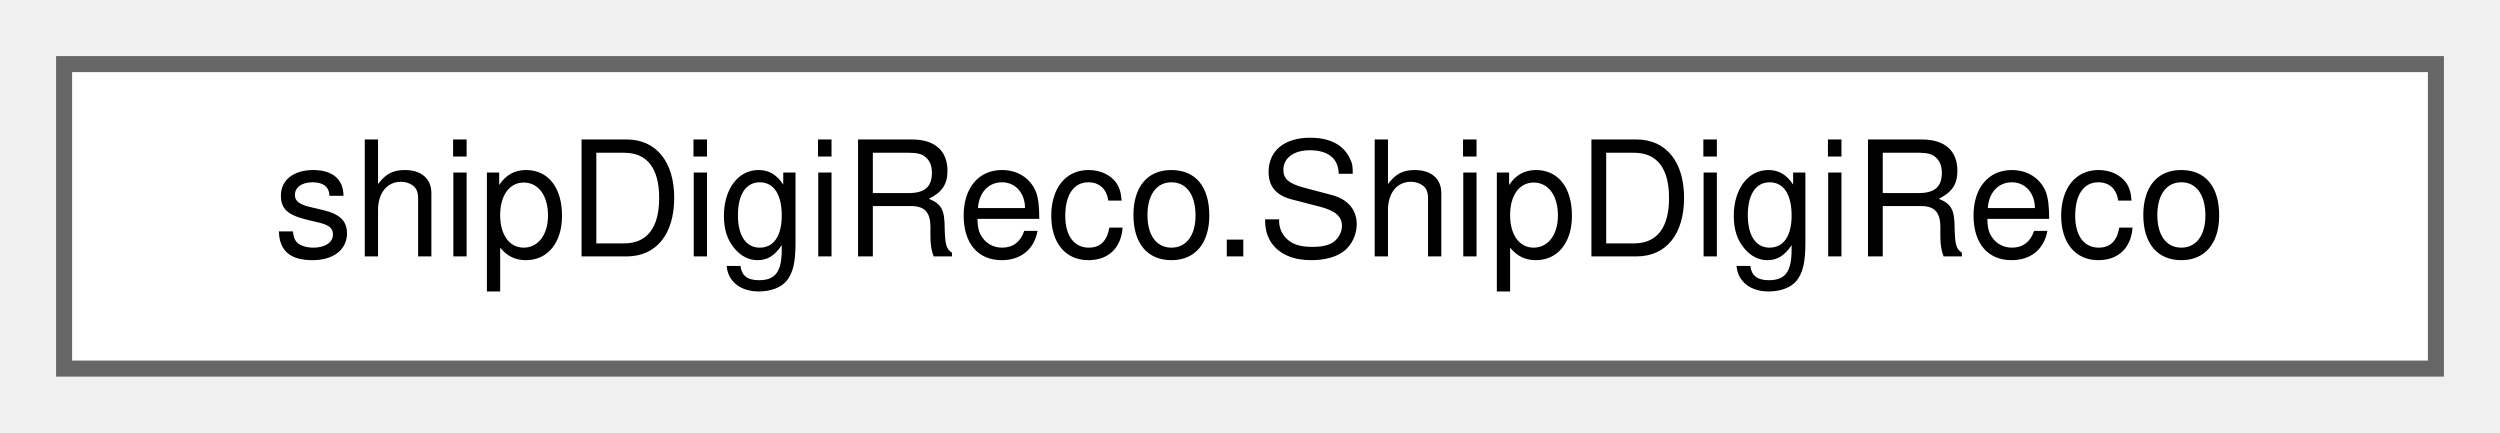
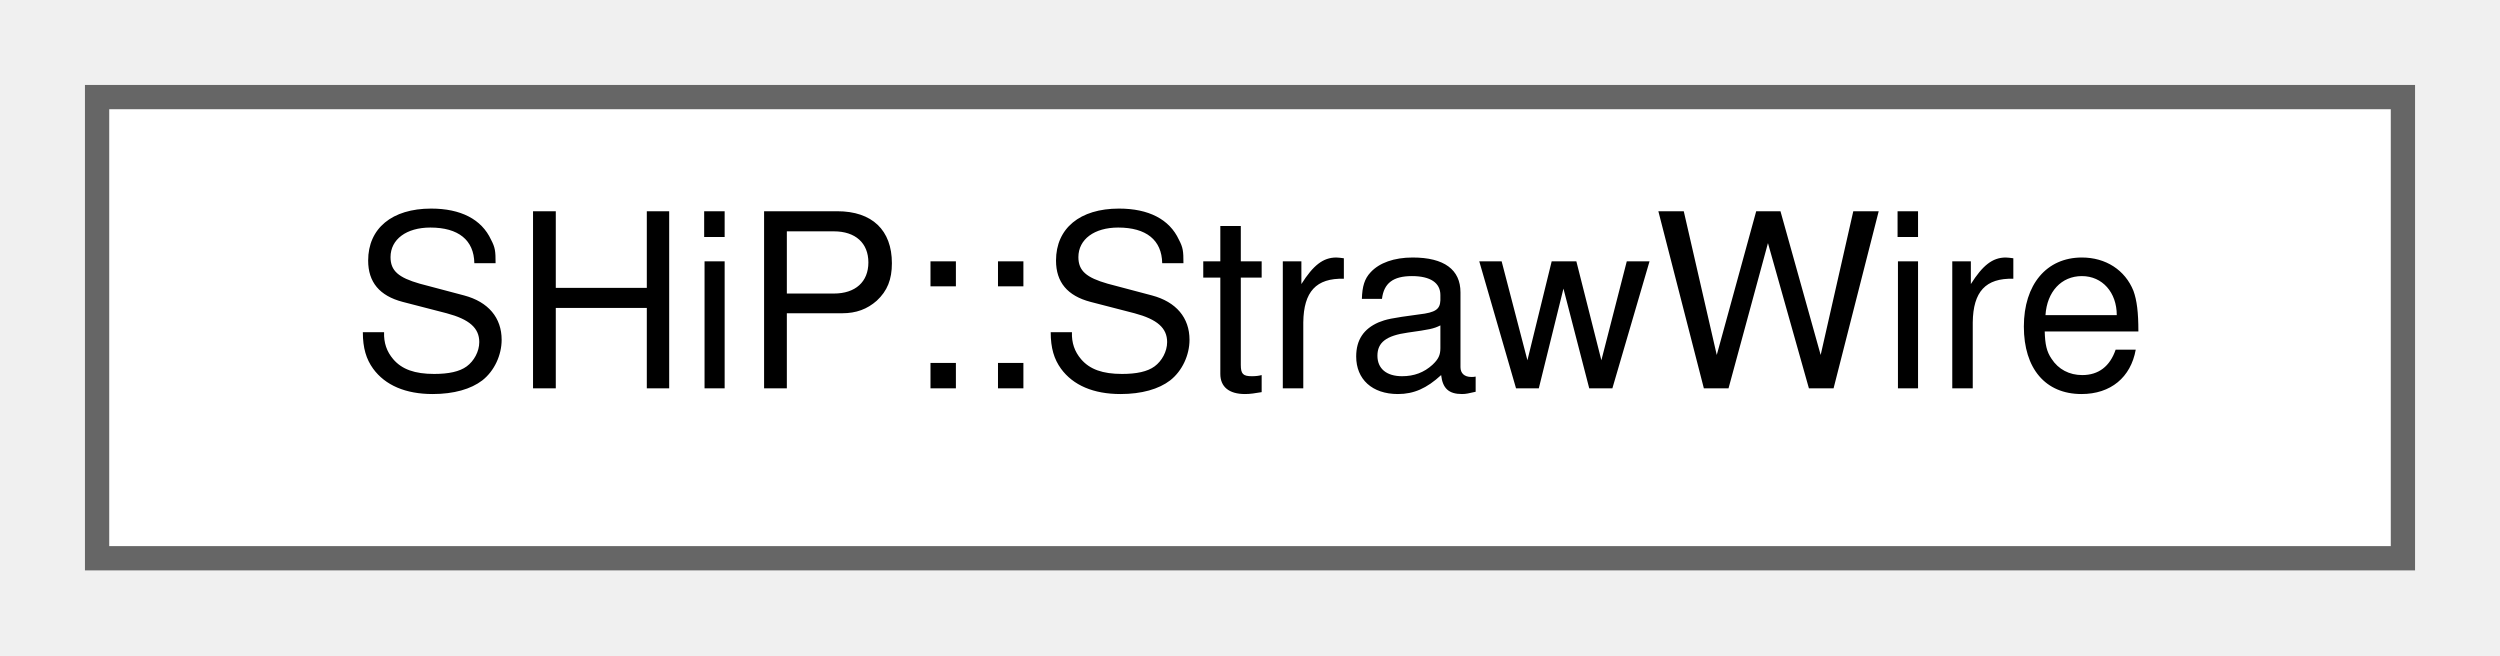
- <svg xmlns="http://www.w3.org/2000/svg" xmlns:xlink="http://www.w3.org/1999/xlink" width="156pt" height="27pt" viewBox="0.00 0.00 156.00 27.00">
+ <svg xmlns="http://www.w3.org/2000/svg" xmlns:xlink="http://www.w3.org/1999/xlink" width="103pt" height="27pt" viewBox="0.00 0.00 103.00 27.00">
  <g id="graph0" class="graph" transform="scale(1 1) rotate(0) translate(4 23)">
    <g id="Node000000" class="node">
      <g id="a_Node000000">
-         <a xlink:href="classshipDigiReco_1_1ShipDigiReco.html" target="_top" xlink:title=" ">
-           <polygon fill="white" stroke="#666666" points="148,-19 0,-19 0,0 148,0 148,-19" />
-           <text text-anchor="middle" x="74" y="-7" font-family="Helvetica,sans-Serif" font-size="10.00">shipDigiReco.ShipDigiReco</text>
+         <a xlink:href="structSHiP_1_1StrawWire.html" target="_top" xlink:title="A straw wire in the SHiP frame (cm), for pattern recognition.">
+           <polygon fill="white" stroke="#666666" points="95,-19 0,-19 0,0 95,0 95,-19" />
+           <text text-anchor="middle" x="47.5" y="-7" font-family="Helvetica,sans-Serif" font-size="10.00">SHiP::StrawWire</text>
        </a>
      </g>
    </g>
  </g>
</svg>
